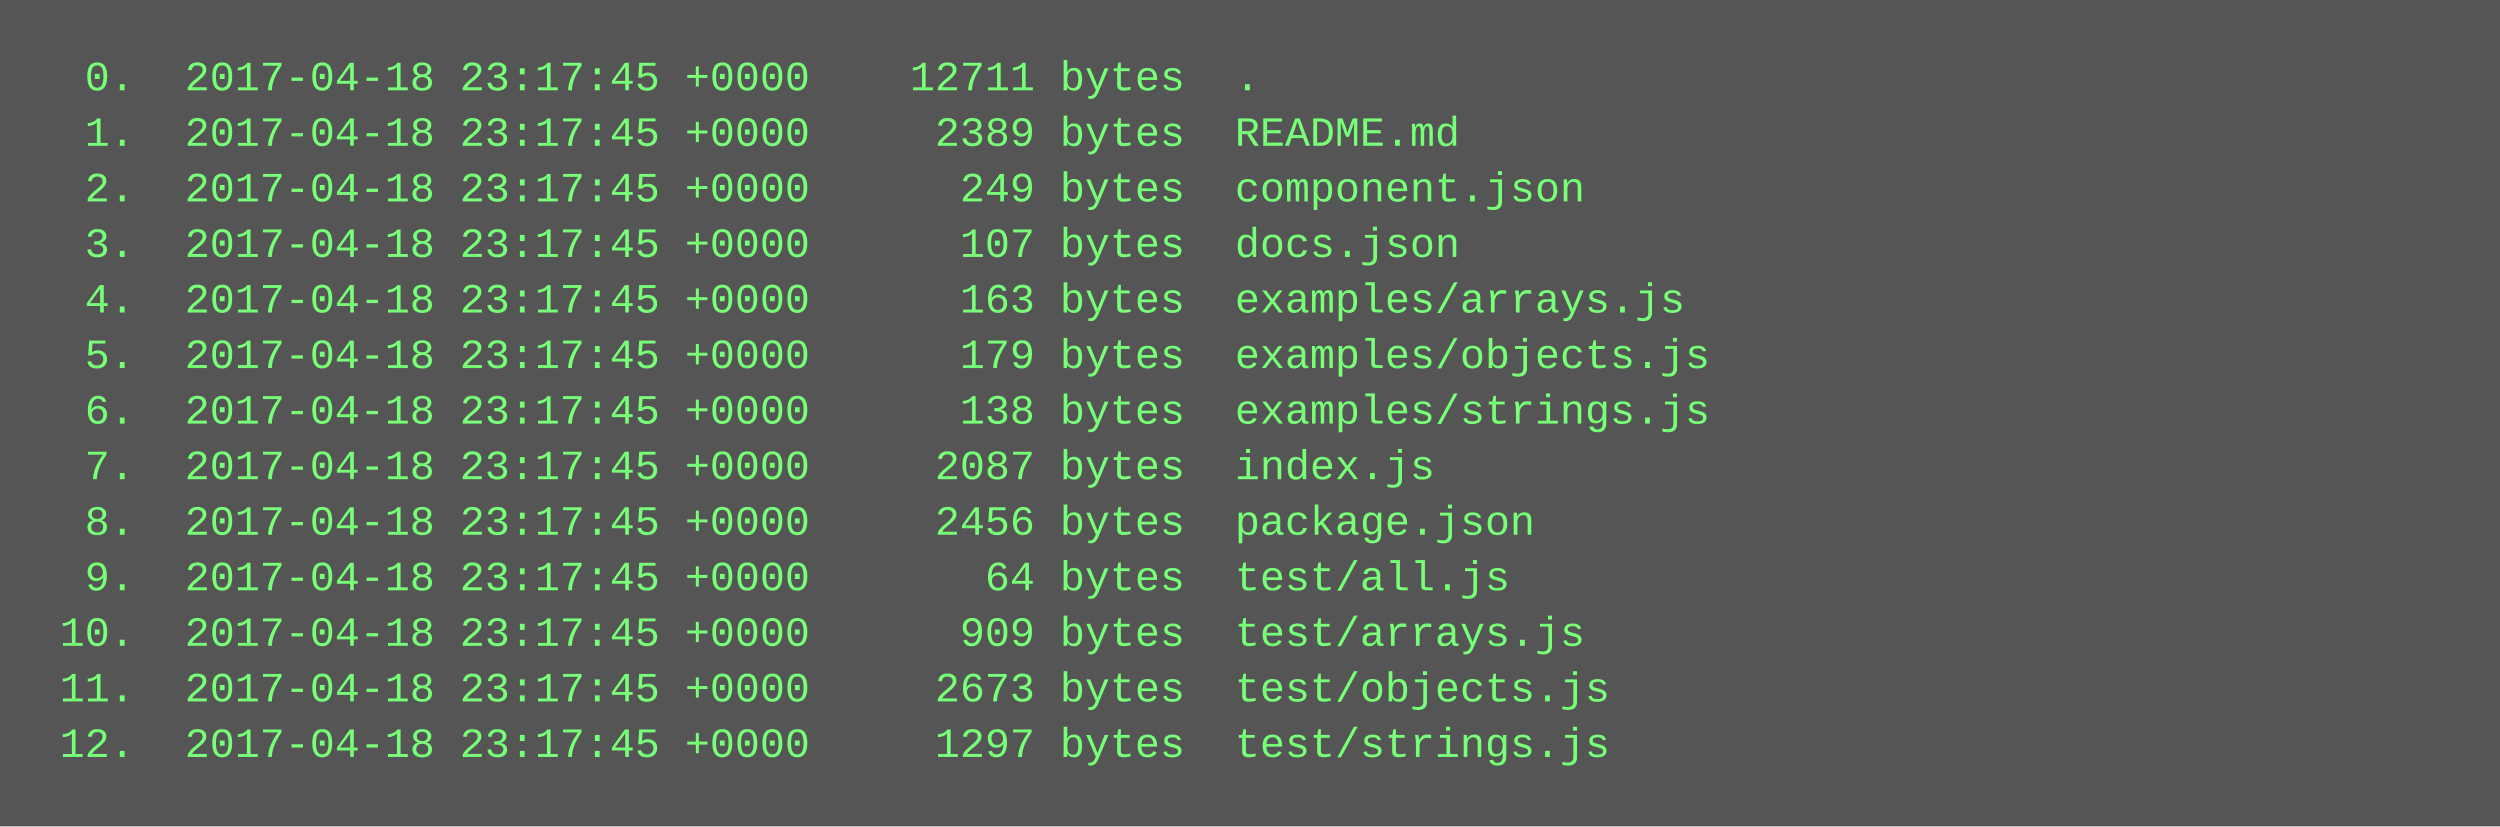
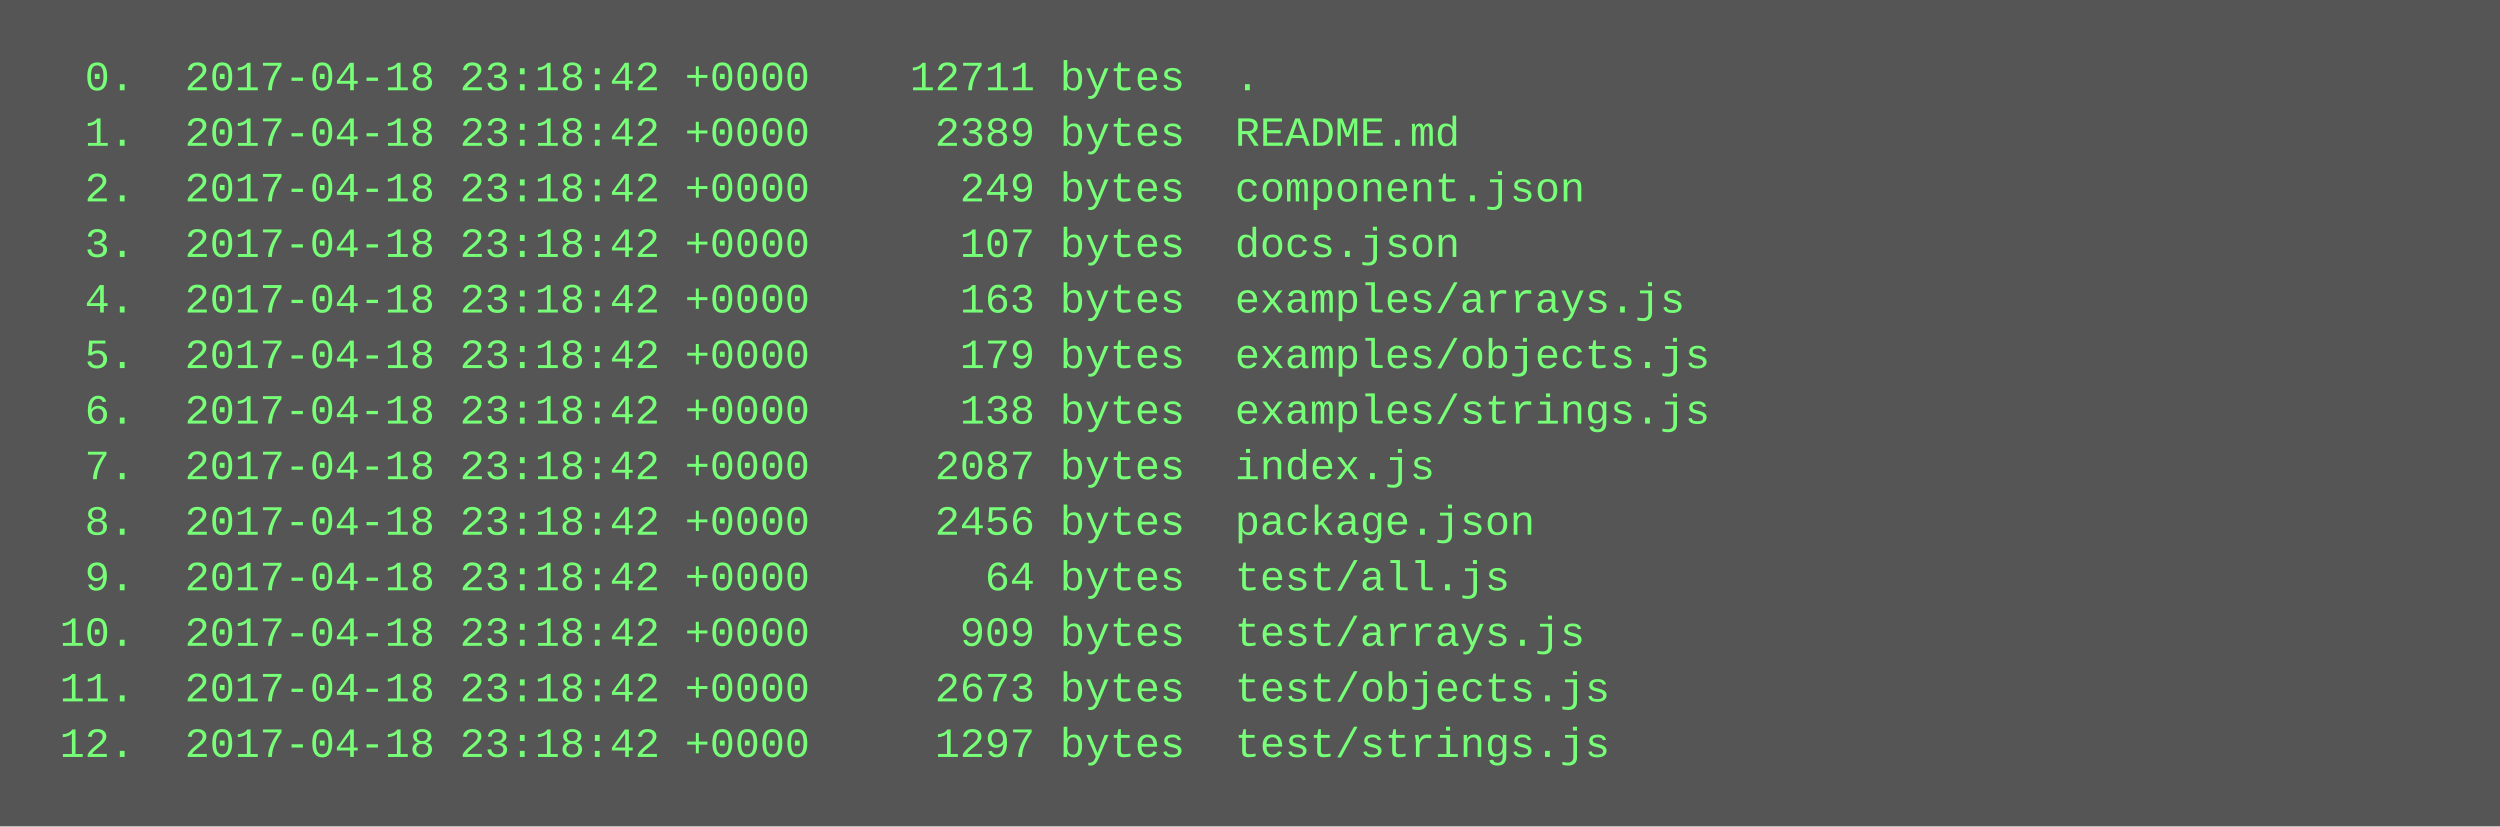
<svg xmlns="http://www.w3.org/2000/svg" height="238" width="720">
  <rect height="238" fill="#555" width="720" />
  <text fill="#7f7" font-family="Courier New" font-size="12" xml:space="preserve">
-     <tspan x="10" y="26">  0.  2017-04-18 23:17:45 +0000    12711 bytes  .</tspan>
-     <tspan x="10" y="42">  1.  2017-04-18 23:17:45 +0000     2389 bytes  README.md</tspan>
-     <tspan x="10" y="58">  2.  2017-04-18 23:17:45 +0000      249 bytes  component.json</tspan>
-     <tspan x="10" y="74">  3.  2017-04-18 23:17:45 +0000      107 bytes  docs.json</tspan>
-     <tspan x="10" y="90">  4.  2017-04-18 23:17:45 +0000      163 bytes  examples/arrays.js</tspan>
-     <tspan x="10" y="106">  5.  2017-04-18 23:17:45 +0000      179 bytes  examples/objects.js</tspan>
-     <tspan x="10" y="122">  6.  2017-04-18 23:17:45 +0000      138 bytes  examples/strings.js</tspan>
-     <tspan x="10" y="138">  7.  2017-04-18 23:17:45 +0000     2087 bytes  index.js</tspan>
-     <tspan x="10" y="154">  8.  2017-04-18 23:17:45 +0000     2456 bytes  package.json</tspan>
-     <tspan x="10" y="170">  9.  2017-04-18 23:17:45 +0000       64 bytes  test/all.js</tspan>
-     <tspan x="10" y="186"> 10.  2017-04-18 23:17:45 +0000      909 bytes  test/arrays.js</tspan>
-     <tspan x="10" y="202"> 11.  2017-04-18 23:17:45 +0000     2673 bytes  test/objects.js</tspan>
-     <tspan x="10" y="218"> 12.  2017-04-18 23:17:45 +0000     1297 bytes  test/strings.js</tspan>
+     <tspan x="10" y="26">  0.  2017-04-18 23:18:42 +0000    12711 bytes  .</tspan>
+     <tspan x="10" y="42">  1.  2017-04-18 23:18:42 +0000     2389 bytes  README.md</tspan>
+     <tspan x="10" y="58">  2.  2017-04-18 23:18:42 +0000      249 bytes  component.json</tspan>
+     <tspan x="10" y="74">  3.  2017-04-18 23:18:42 +0000      107 bytes  docs.json</tspan>
+     <tspan x="10" y="90">  4.  2017-04-18 23:18:42 +0000      163 bytes  examples/arrays.js</tspan>
+     <tspan x="10" y="106">  5.  2017-04-18 23:18:42 +0000      179 bytes  examples/objects.js</tspan>
+     <tspan x="10" y="122">  6.  2017-04-18 23:18:42 +0000      138 bytes  examples/strings.js</tspan>
+     <tspan x="10" y="138">  7.  2017-04-18 23:18:42 +0000     2087 bytes  index.js</tspan>
+     <tspan x="10" y="154">  8.  2017-04-18 23:18:42 +0000     2456 bytes  package.json</tspan>
+     <tspan x="10" y="170">  9.  2017-04-18 23:18:42 +0000       64 bytes  test/all.js</tspan>
+     <tspan x="10" y="186"> 10.  2017-04-18 23:18:42 +0000      909 bytes  test/arrays.js</tspan>
+     <tspan x="10" y="202"> 11.  2017-04-18 23:18:42 +0000     2673 bytes  test/objects.js</tspan>
+     <tspan x="10" y="218"> 12.  2017-04-18 23:18:42 +0000     1297 bytes  test/strings.js</tspan>
  </text>
</svg>
